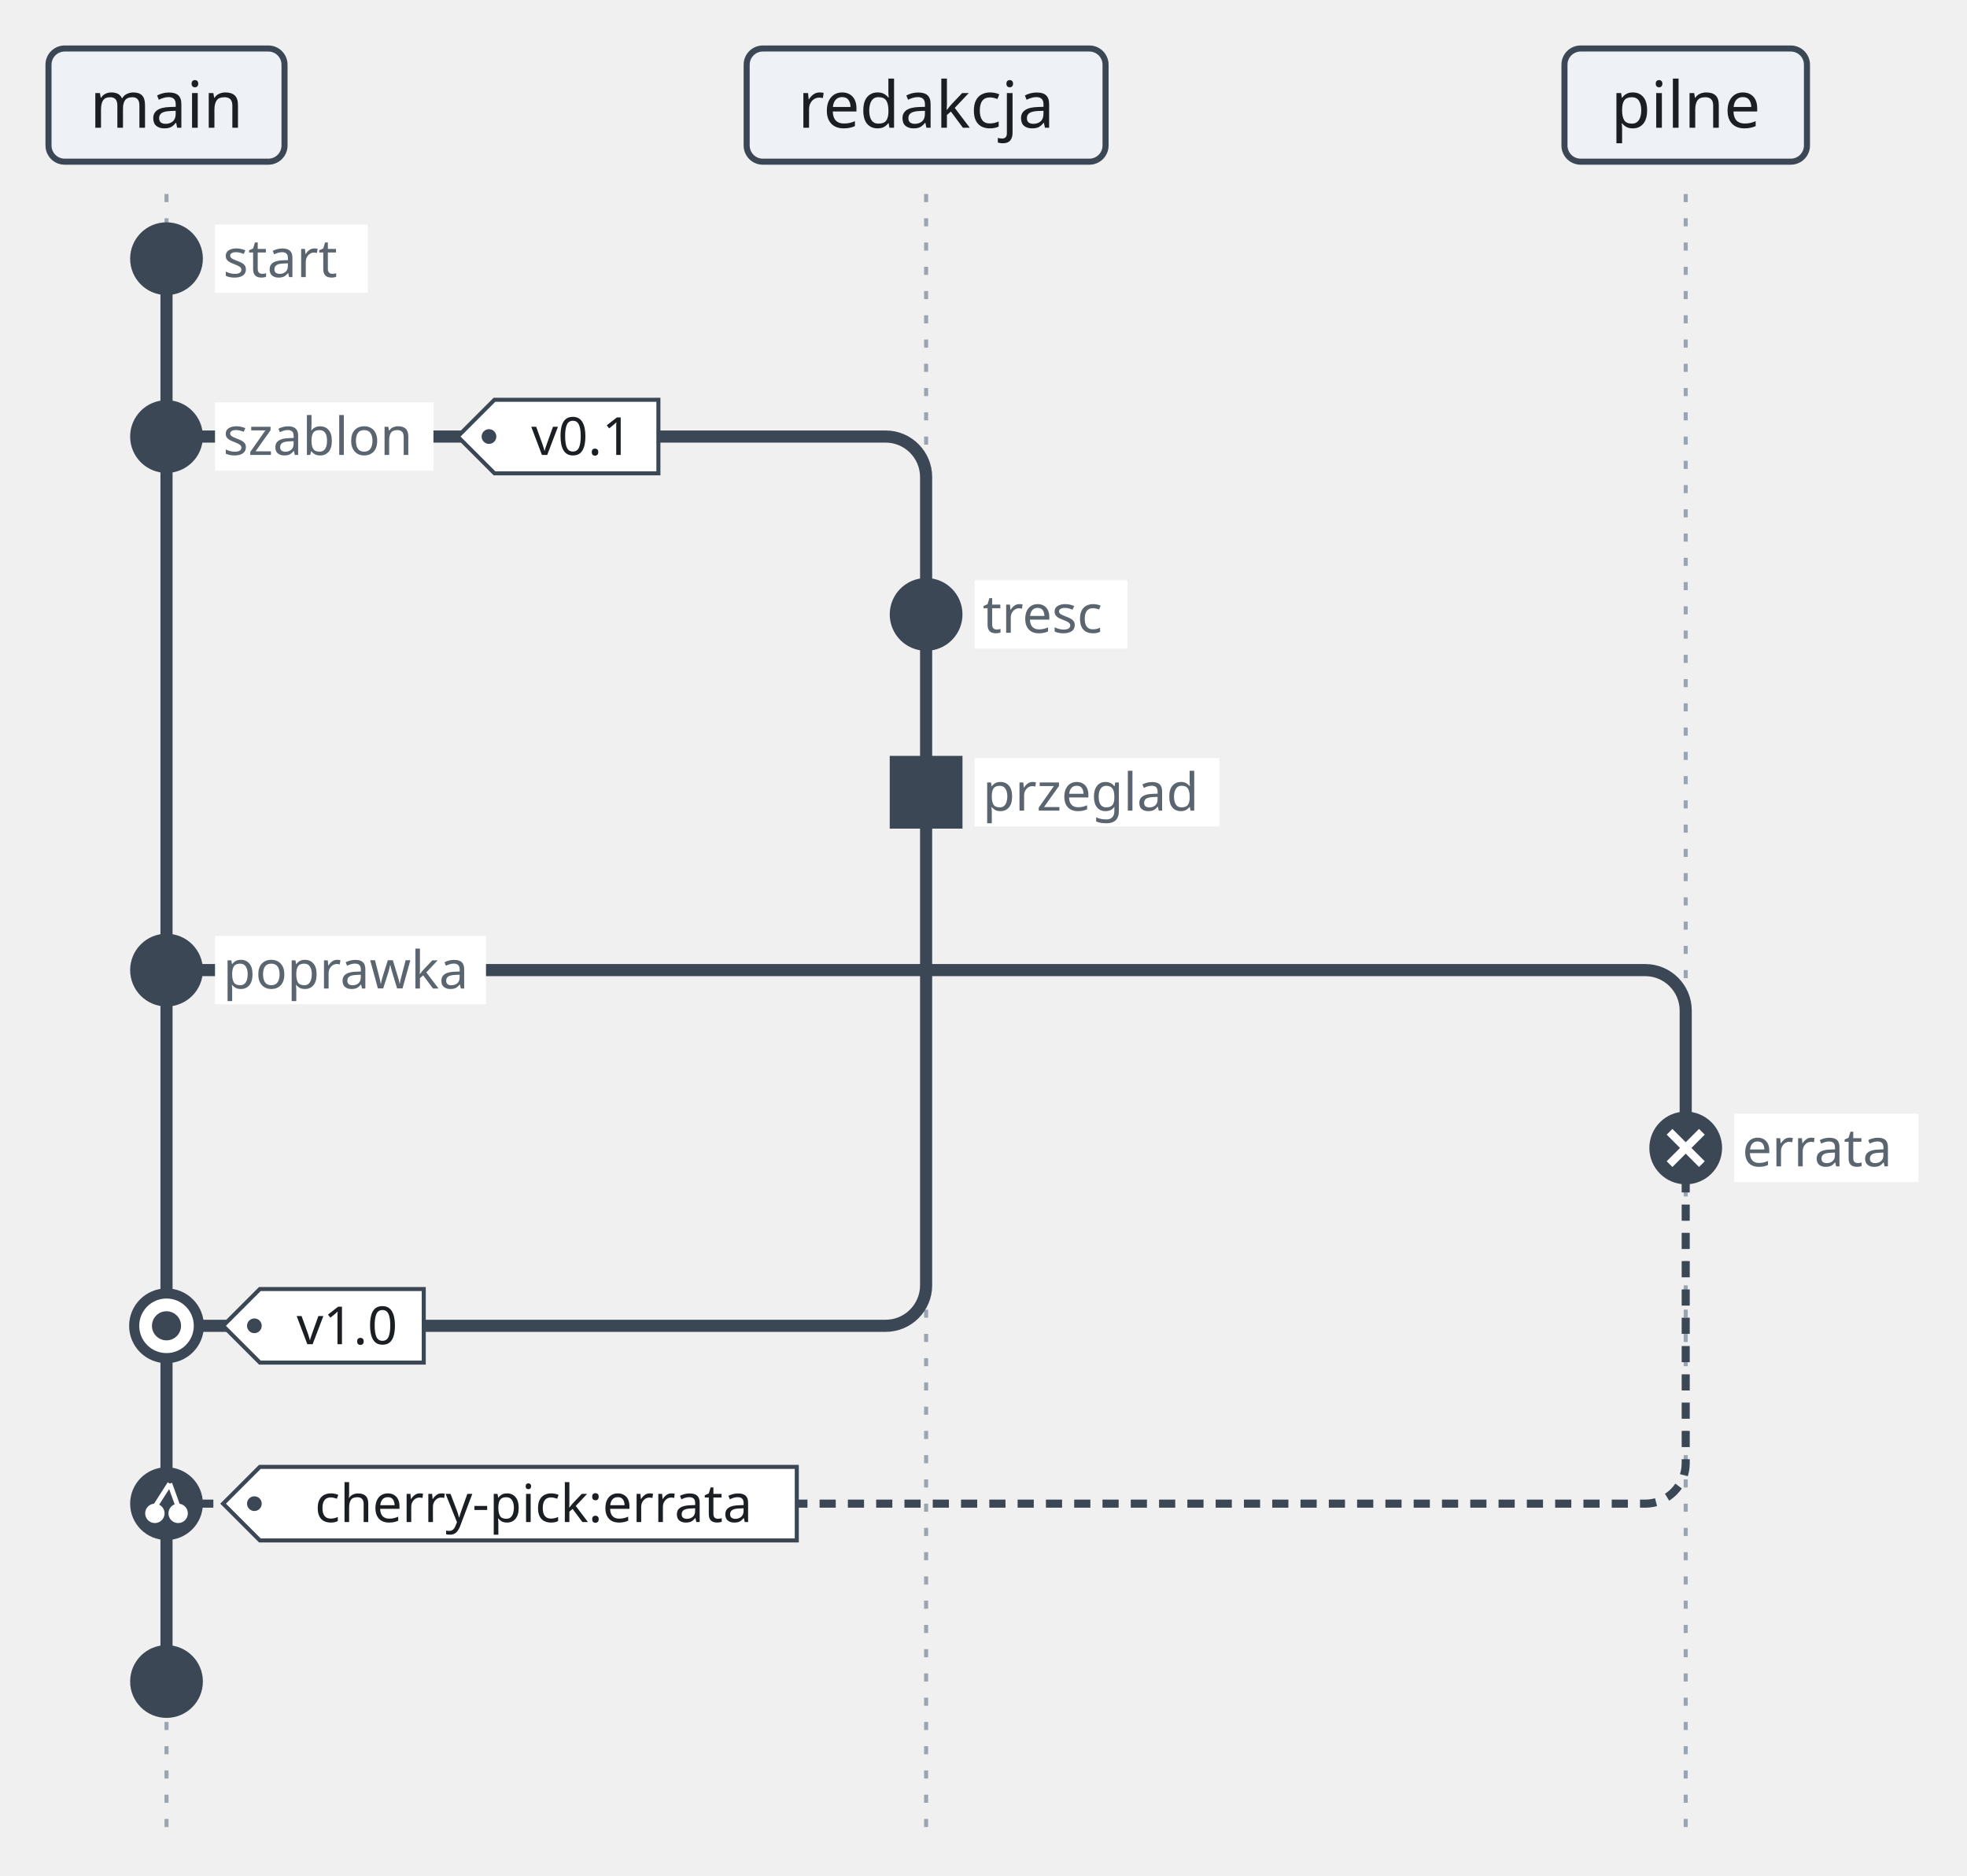
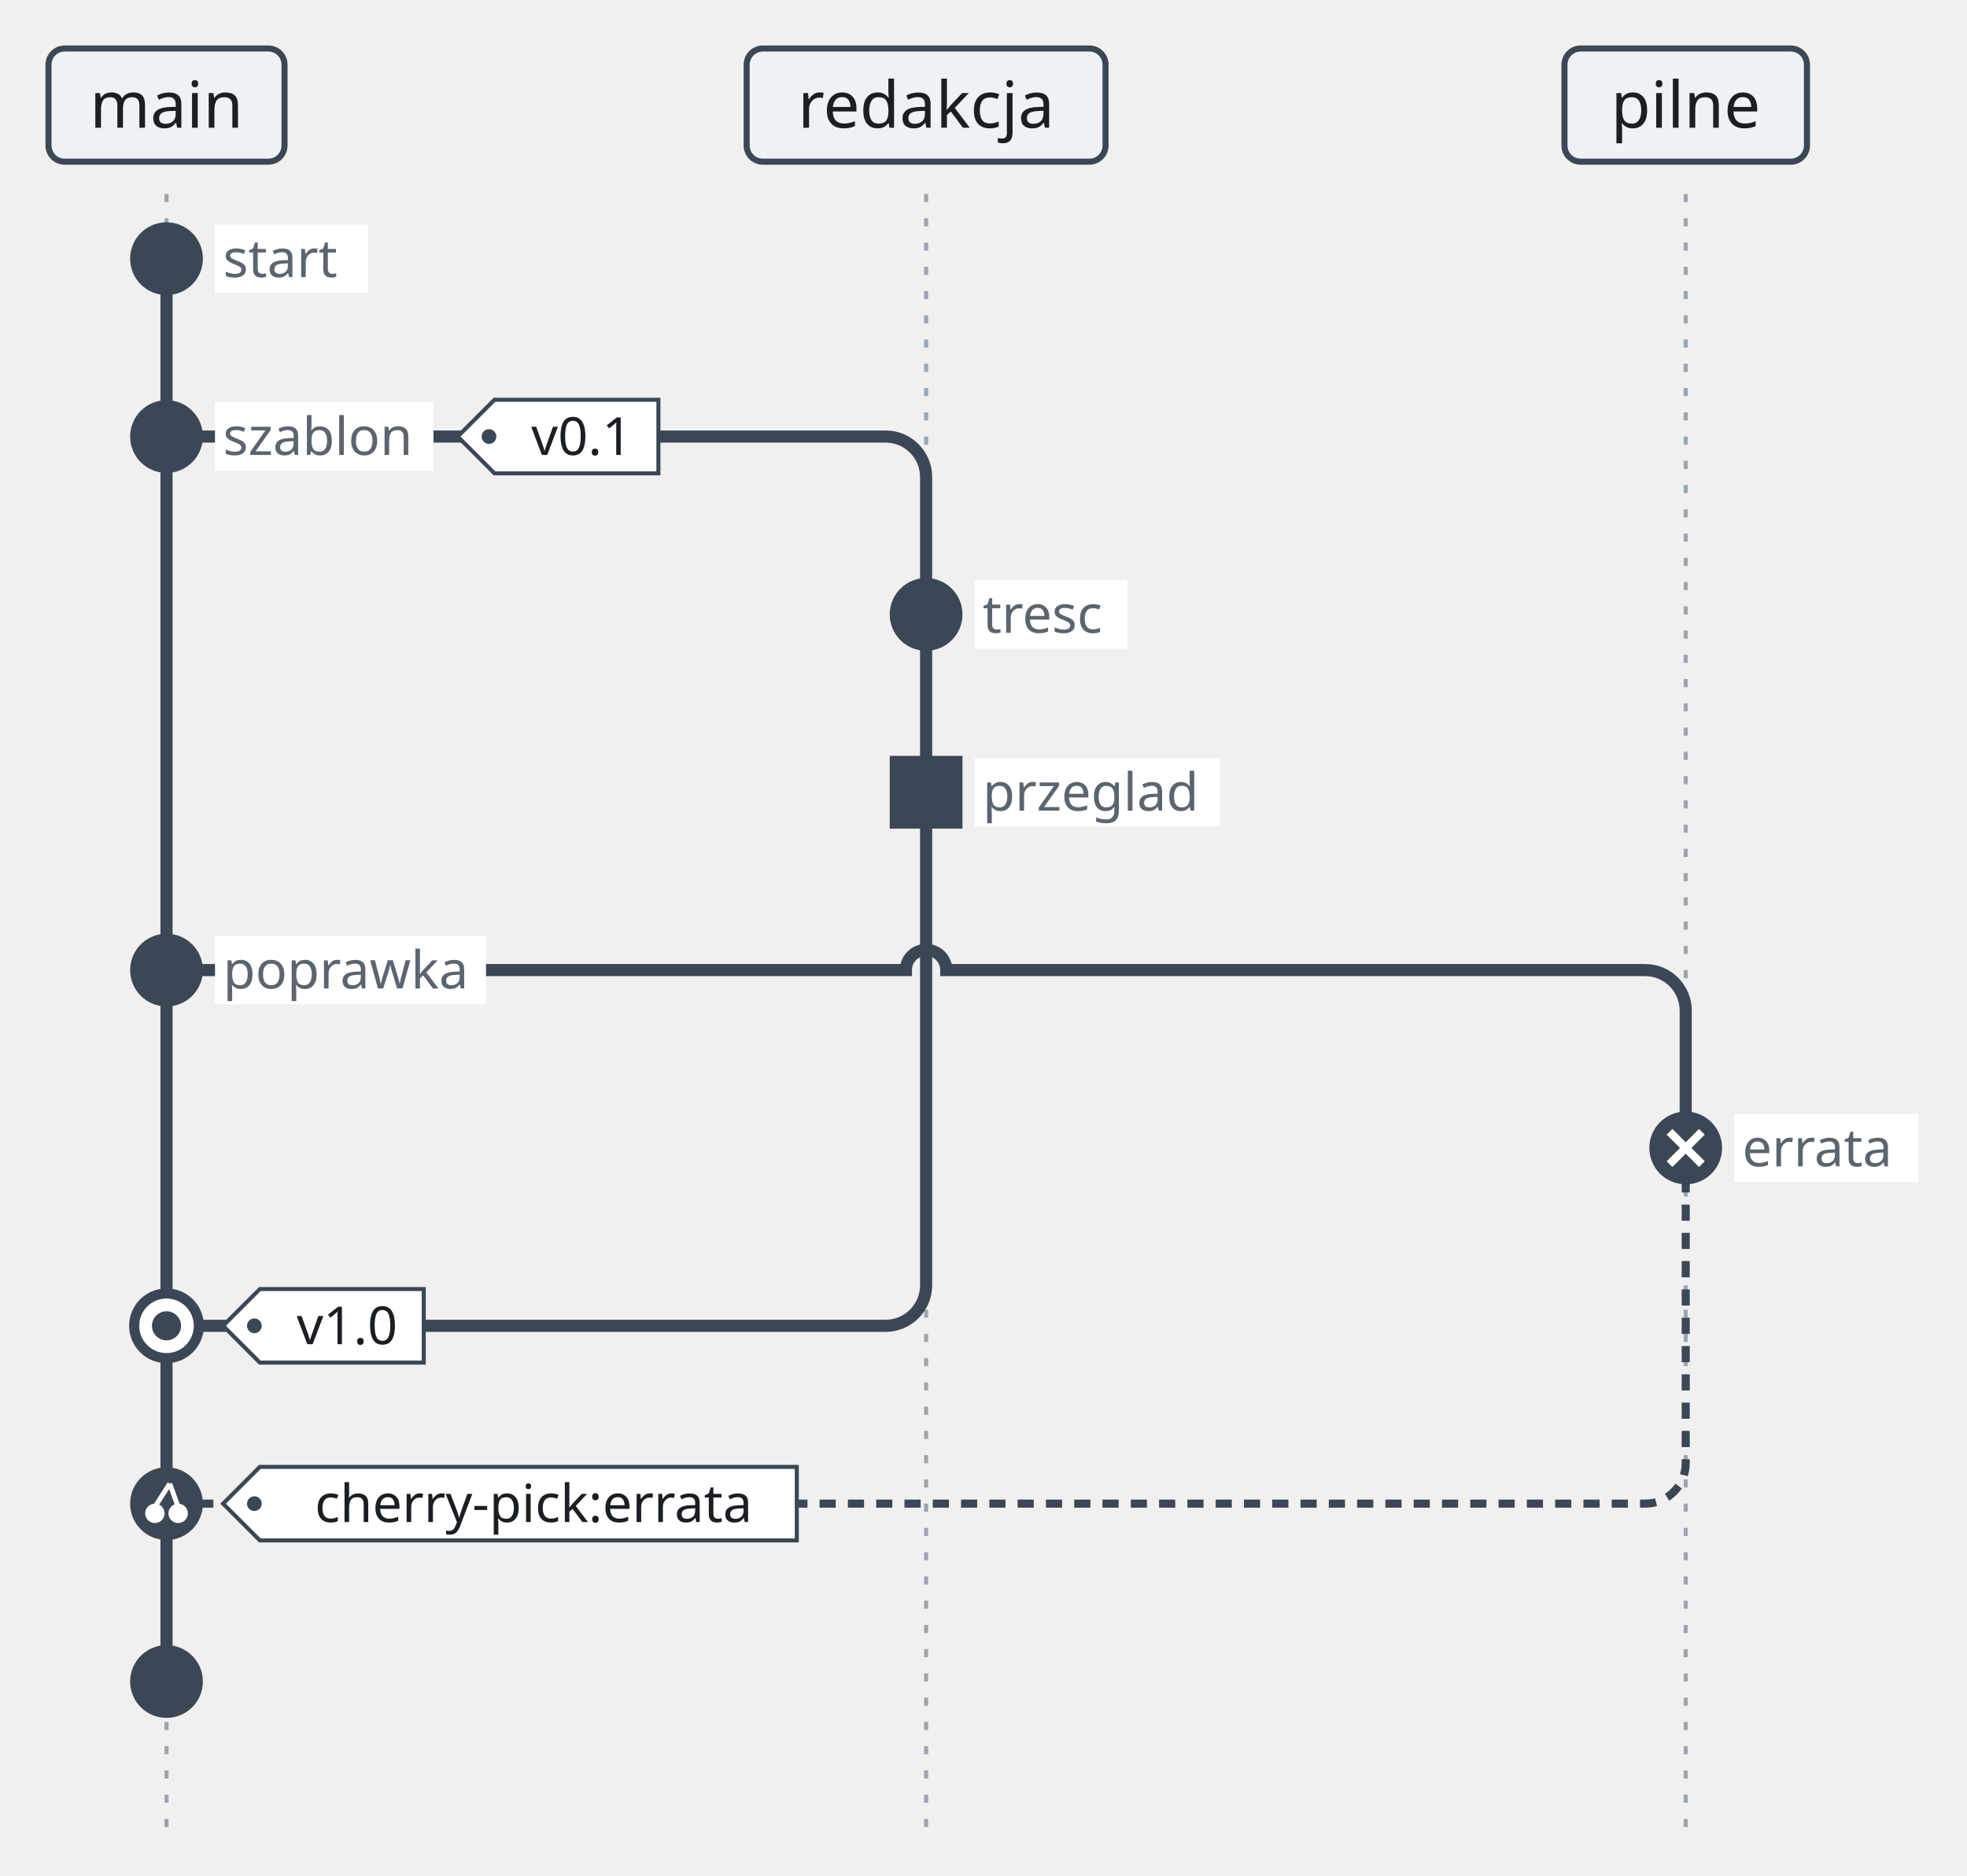
<svg xmlns="http://www.w3.org/2000/svg" version="1.1" width="486.7" height="464" viewBox="52.77 -12 486.7 464" role="img" font-family="Recursive, sans-serif" font-size="16">
  <line class="git-guide" x1="93.97" y1="36" x2="93.97" y2="440" fill="none" stroke="#9aa5b1" stroke-width="1" stroke-dasharray="2 4" />
  <line class="git-guide" x1="281.92" y1="36" x2="281.92" y2="440" fill="none" stroke="#9aa5b1" stroke-width="1" stroke-dasharray="2 4" />
  <line class="git-guide" x1="469.87" y1="36" x2="469.87" y2="440" fill="none" stroke="#9aa5b1" stroke-width="1" stroke-dasharray="2 4" />
  <line class="git-lane" x1="93.97" y1="52" x2="93.97" y2="404" fill="none" stroke="#3b4754" stroke-width="3" />
  <line class="git-lane" x1="281.92" y1="140" x2="281.92" y2="184" fill="none" stroke="#3b4754" stroke-width="3" />
  <line class="git-lane" x1="469.87" y1="272" x2="469.87" y2="272" fill="none" stroke="#3b4754" stroke-width="3" />
  <path class="git-fork" d="M93.97 96 L271.92 96 C277.42 96 281.92 100.5 281.92 106 L281.92 140" fill="none" stroke="#3b4754" stroke-width="3" />
-   <path class="git-fork" d="M93.97 228 L459.87 228 C465.37 228 469.87 232.5 469.87 238 L469.87 272" fill="none" stroke="#3b4754" stroke-width="3" />
+   <path class="git-fork" d="M93.97 228 L276.92 228 C276.92 225.24 279.16 223 281.92 223 C284.69 223 286.92 225.24 286.92 228 L459.87 228 C465.37 228 469.87 232.5 469.87 238 L469.87 272" fill="none" stroke="#3b4754" stroke-width="3" />
  <path class="git-merge" d="M281.92 184 L281.92 306 C281.92 311.5 277.42 316 271.92 316 L93.97 316" fill="none" stroke="#3b4754" stroke-width="3" />
  <path class="git-pick" d="M469.87 272 L469.87 350 C469.87 355.5 465.37 360 459.87 360 L93.97 360" fill="none" stroke="#3b4754" stroke-width="2" stroke-dasharray="4 3" />
  <rect class="git-branch" x="64.77" y="0" width="58.4" height="28" rx="4" fill="#eef2f7" stroke="#3b4754" stroke-width="1.5" />
  <rect class="git-branch" x="237.52" y="0" width="88.8" height="28" rx="4" fill="#eef2f7" stroke="#3b4754" stroke-width="1.5" />
  <rect class="git-branch" x="439.87" y="0" width="60" height="28" rx="4" fill="#eef2f7" stroke="#3b4754" stroke-width="1.5" />
  <circle class="git-commit" cx="93.97" cy="52" r="8" fill="#3b4754" stroke="#3b4754" stroke-width="2" />
  <circle class="git-commit" cx="93.97" cy="96" r="8" fill="#3b4754" stroke="#3b4754" stroke-width="2" />
  <polygon class="git-tag" points="166.02,96 175.12,86.9 215.68,86.9 215.68,105.1 175.12,105.1" fill="#ffffff" stroke="#3b4754" stroke-width="1" />
  <circle class="git-tag-hole" cx="173.76" cy="96" r="1.82" fill="#3b4754" />
  <circle class="git-commit" cx="281.92" cy="140" r="8" fill="#3b4754" stroke="#3b4754" stroke-width="2" />
  <rect class="git-commit" x="273.92" y="176" width="16" height="16" fill="#3b4754" stroke="#3b4754" stroke-width="2" />
  <circle class="git-commit" cx="93.97" cy="228" r="8" fill="#3b4754" stroke="#3b4754" stroke-width="2" />
  <circle class="git-commit" cx="469.87" cy="272" r="8" fill="#3b4754" stroke="#3b4754" stroke-width="2" />
  <circle class="git-commit" cx="93.97" cy="316" r="8" fill="#ffffff" stroke="#3b4754" stroke-width="2.5" />
  <circle class="git-commit-detail" cx="93.97" cy="316" r="3.6" fill="#3b4754" />
  <polygon class="git-tag" points="107.97,316 117.07,306.9 157.62,306.9 157.62,325.1 117.07,325.1" fill="#ffffff" stroke="#3b4754" stroke-width="1" />
  <circle class="git-tag-hole" cx="115.71" cy="316" r="1.82" fill="#3b4754" />
  <circle class="git-commit" cx="93.97" cy="360" r="8" fill="#3b4754" stroke="#3b4754" stroke-width="2" />
  <polygon class="git-tag" points="107.97,360 117.07,350.9 249.92,350.9 249.92,369.1 117.07,369.1" fill="#ffffff" stroke="#3b4754" stroke-width="1" />
  <circle class="git-tag-hole" cx="115.71" cy="360" r="1.82" fill="#3b4754" />
  <circle class="git-commit" cx="93.97" cy="404" r="8" fill="#3b4754" stroke="#3b4754" stroke-width="2" />
  <text class="git-branch-label" x="93.97" y="19.6" text-anchor="middle" fill="#1b1f24">main</text>
  <text class="git-branch-label" x="281.92" y="19.6" text-anchor="middle" fill="#1b1f24">redakcja</text>
  <text class="git-branch-label" x="469.87" y="19.6" text-anchor="middle" fill="#1b1f24">pilne</text>
  <rect class="git-commit-id-background" x="105.97" y="43.55" width="37.8" height="16.9" fill="#ffffff" />
  <text class="git-commit-id" x="107.97" y="56.55" font-size="13" fill="#5b6570">start</text>
  <rect class="git-commit-id-background" x="105.97" y="87.55" width="54.05" height="16.9" fill="#ffffff" />
  <text class="git-commit-id" x="107.97" y="100.55" font-size="13" fill="#5b6570">szablon</text>
  <text class="git-tag-label" x="196.7" y="100.55" text-anchor="middle" font-size="13" fill="#1b1f24">v0.1</text>
  <rect class="git-commit-id-background" x="293.92" y="131.55" width="37.8" height="16.9" fill="#ffffff" />
  <text class="git-commit-id" x="295.92" y="144.55" font-size="13" fill="#5b6570">tresc</text>
  <rect class="git-commit-id-background" x="293.92" y="175.55" width="60.55" height="16.9" fill="#ffffff" />
  <text class="git-commit-id" x="295.92" y="188.55" font-size="13" fill="#5b6570">przeglad</text>
  <rect class="git-commit-id-background" x="105.97" y="219.55" width="67.05" height="16.9" fill="#ffffff" />
  <text class="git-commit-id" x="107.97" y="232.55" font-size="13" fill="#5b6570">poprawka</text>
  <line class="git-commit-detail" x1="465.87" y1="276" x2="473.87" y2="268" fill="none" stroke="#ffffff" stroke-width="2" />
  <line class="git-commit-detail" x1="465.87" y1="268" x2="473.87" y2="276" fill="none" stroke="#ffffff" stroke-width="2" />
  <rect class="git-commit-id-background" x="481.87" y="263.55" width="45.6" height="16.9" fill="#ffffff" />
  <text class="git-commit-id" x="483.87" y="276.55" font-size="13" fill="#5b6570">errata</text>
  <text class="git-tag-label" x="138.65" y="320.55" text-anchor="middle" font-size="13" fill="#1b1f24">v1.0</text>
  <line class="git-commit-detail" x1="94.77" y1="355.04" x2="91.09" y2="360.8" fill="none" stroke="#ffffff" stroke-width="1.2" />
  <circle class="git-commit-detail" cx="91.09" cy="362.4" r="2.4" fill="#ffffff" />
  <line class="git-commit-detail" x1="94.77" y1="355.04" x2="96.85" y2="360.8" fill="none" stroke="#ffffff" stroke-width="1.2" />
  <circle class="git-commit-detail" cx="96.85" cy="362.4" r="2.4" fill="#ffffff" />
  <text class="git-tag-label" x="184.8" y="364.55" text-anchor="middle" font-size="13" fill="#1b1f24">cherry-pick:errata</text>
</svg>
